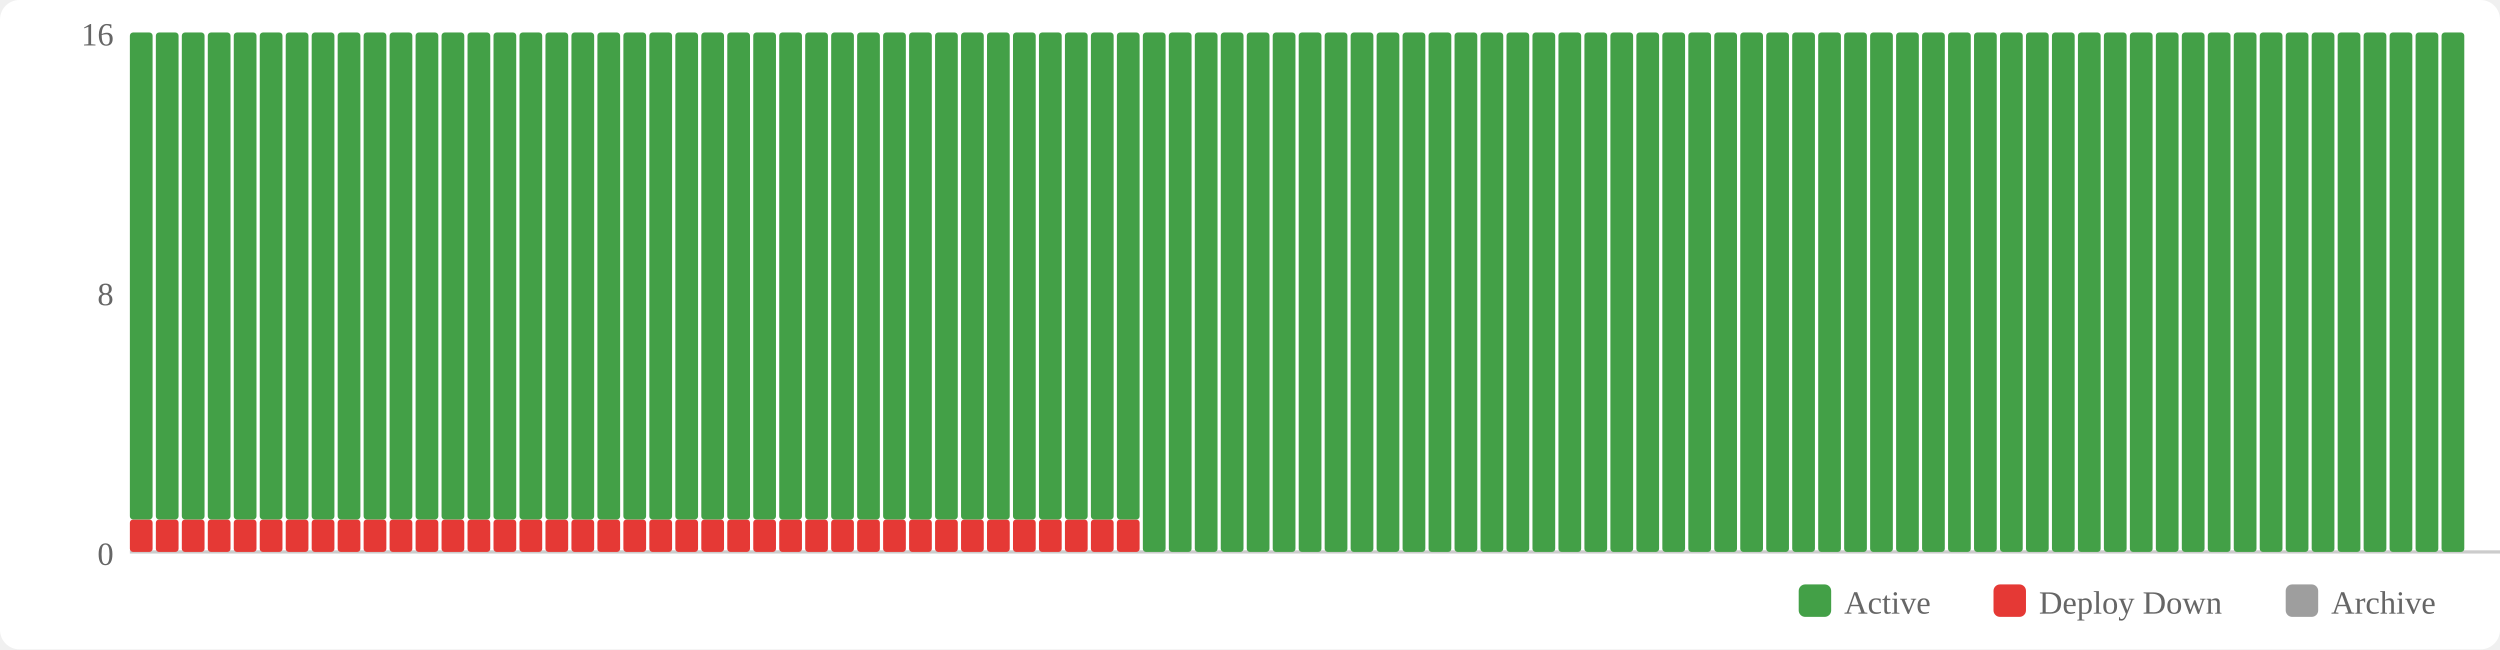
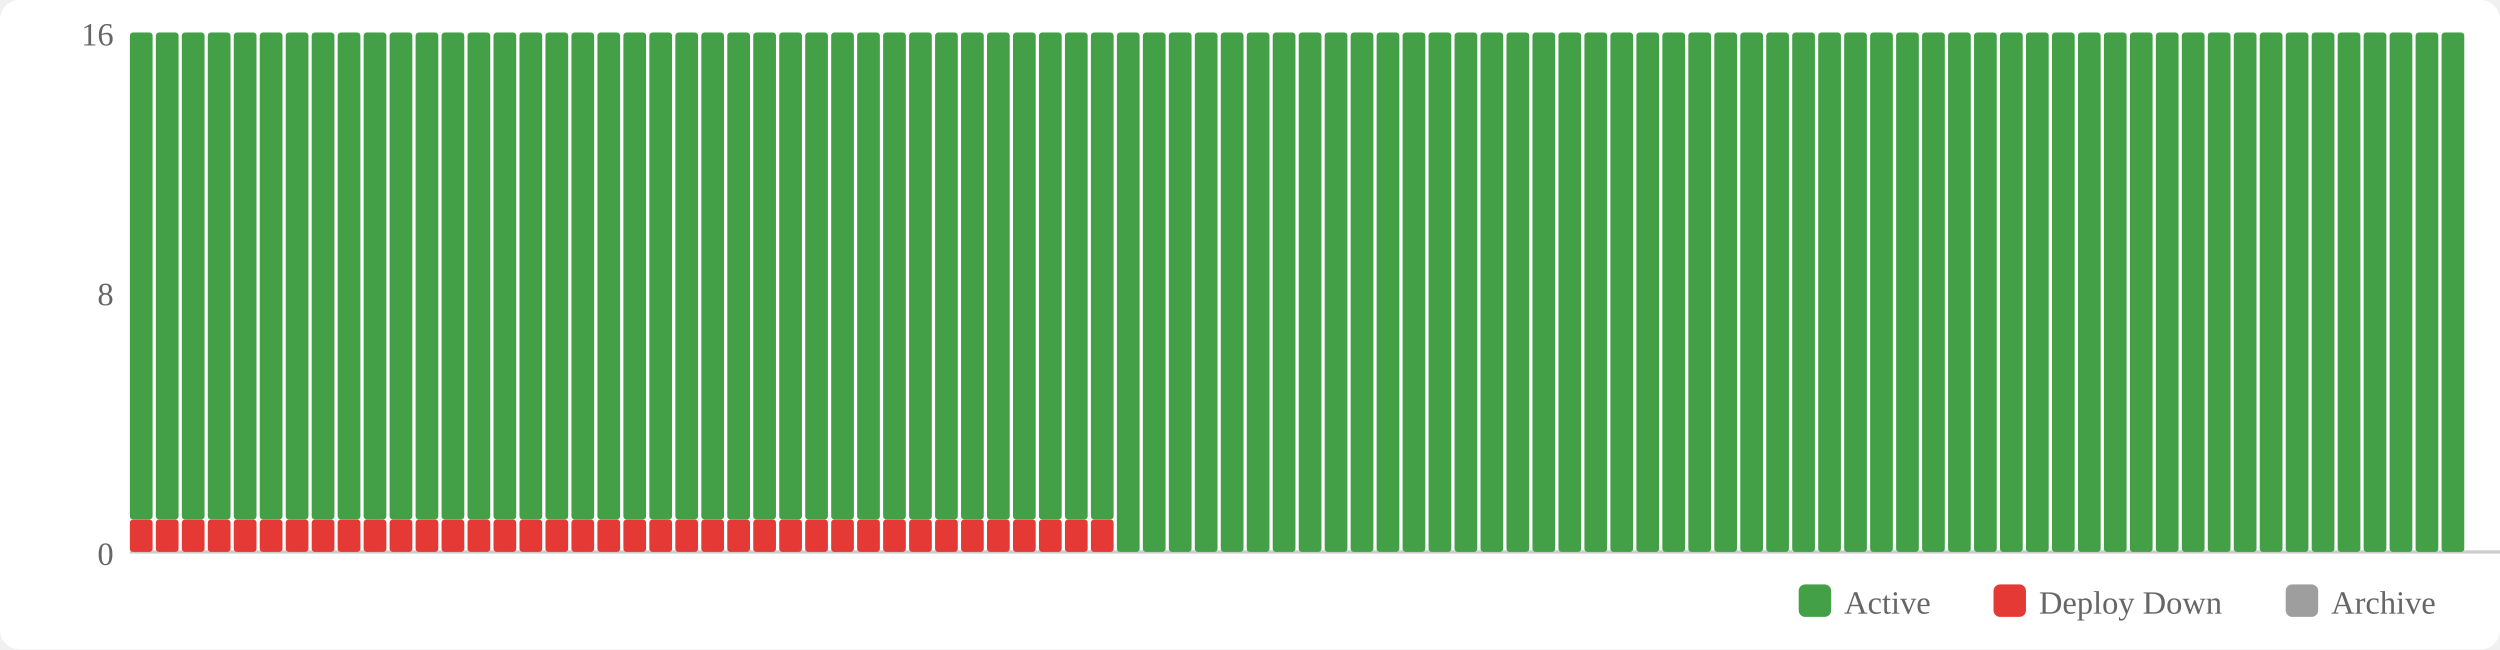
<svg xmlns="http://www.w3.org/2000/svg" width="770" height="200" viewBox="0 0 770 200">
  <rect width="770" height="200" fill="#fff" rx="6" />
  <rect x="554" y="180" width="10" height="10" fill="#43a047" rx="2" />
  <text x="568" y="189" font-size="10" fill="#666">Active</text>
  <rect x="614" y="180" width="10" height="10" fill="#e53935" rx="2" />
  <text x="628" y="189" font-size="10" fill="#666">Deploy Down</text>
  <rect x="704" y="180" width="10" height="10" fill="#9e9e9e" rx="2" />
  <text x="718" y="189" font-size="10" fill="#666">Archive</text>
  <text x="35" y="174" text-anchor="end" font-size="10" fill="#666">0</text>
  <text x="35" y="94" text-anchor="end" font-size="10" fill="#666">8</text>
  <text x="35" y="14" text-anchor="end" font-size="10" fill="#666">16</text>
  <line x1="40" y1="170" x2="770" y2="170" stroke="#ccc" stroke-width="1" />
  <rect x="40" y="160" width="7" height="10" fill="#e53935" rx="1" />
  <rect x="40" y="10" width="7" height="150" fill="#43a047" rx="1" />
  <rect x="48" y="160" width="7" height="10" fill="#e53935" rx="1" />
  <rect x="48" y="10" width="7" height="150" fill="#43a047" rx="1" />
  <rect x="56" y="160" width="7" height="10" fill="#e53935" rx="1" />
  <rect x="56" y="10" width="7" height="150" fill="#43a047" rx="1" />
  <rect x="64" y="160" width="7" height="10" fill="#e53935" rx="1" />
  <rect x="64" y="10" width="7" height="150" fill="#43a047" rx="1" />
  <rect x="72" y="160" width="7" height="10" fill="#e53935" rx="1" />
  <rect x="72" y="10" width="7" height="150" fill="#43a047" rx="1" />
  <rect x="80" y="160" width="7" height="10" fill="#e53935" rx="1" />
  <rect x="80" y="10" width="7" height="150" fill="#43a047" rx="1" />
  <rect x="88" y="160" width="7" height="10" fill="#e53935" rx="1" />
  <rect x="88" y="10" width="7" height="150" fill="#43a047" rx="1" />
  <rect x="96" y="160" width="7" height="10" fill="#e53935" rx="1" />
  <rect x="96" y="10" width="7" height="150" fill="#43a047" rx="1" />
  <rect x="104" y="160" width="7" height="10" fill="#e53935" rx="1" />
  <rect x="104" y="10" width="7" height="150" fill="#43a047" rx="1" />
  <rect x="112" y="160" width="7" height="10" fill="#e53935" rx="1" />
  <rect x="112" y="10" width="7" height="150" fill="#43a047" rx="1" />
  <rect x="120" y="160" width="7" height="10" fill="#e53935" rx="1" />
  <rect x="120" y="10" width="7" height="150" fill="#43a047" rx="1" />
  <rect x="128" y="160" width="7" height="10" fill="#e53935" rx="1" />
  <rect x="128" y="10" width="7" height="150" fill="#43a047" rx="1" />
  <rect x="136" y="160" width="7" height="10" fill="#e53935" rx="1" />
  <rect x="136" y="10" width="7" height="150" fill="#43a047" rx="1" />
  <rect x="144" y="160" width="7" height="10" fill="#e53935" rx="1" />
  <rect x="144" y="10" width="7" height="150" fill="#43a047" rx="1" />
  <rect x="152" y="160" width="7" height="10" fill="#e53935" rx="1" />
  <rect x="152" y="10" width="7" height="150" fill="#43a047" rx="1" />
  <rect x="160" y="160" width="7" height="10" fill="#e53935" rx="1" />
  <rect x="160" y="10" width="7" height="150" fill="#43a047" rx="1" />
  <rect x="168" y="160" width="7" height="10" fill="#e53935" rx="1" />
  <rect x="168" y="10" width="7" height="150" fill="#43a047" rx="1" />
  <rect x="176" y="160" width="7" height="10" fill="#e53935" rx="1" />
  <rect x="176" y="10" width="7" height="150" fill="#43a047" rx="1" />
  <rect x="184" y="160" width="7" height="10" fill="#e53935" rx="1" />
  <rect x="184" y="10" width="7" height="150" fill="#43a047" rx="1" />
  <rect x="192" y="160" width="7" height="10" fill="#e53935" rx="1" />
  <rect x="192" y="10" width="7" height="150" fill="#43a047" rx="1" />
  <rect x="200" y="160" width="7" height="10" fill="#e53935" rx="1" />
  <rect x="200" y="10" width="7" height="150" fill="#43a047" rx="1" />
  <rect x="208" y="160" width="7" height="10" fill="#e53935" rx="1" />
  <rect x="208" y="10" width="7" height="150" fill="#43a047" rx="1" />
  <rect x="216" y="160" width="7" height="10" fill="#e53935" rx="1" />
  <rect x="216" y="10" width="7" height="150" fill="#43a047" rx="1" />
  <rect x="224" y="160" width="7" height="10" fill="#e53935" rx="1" />
  <rect x="224" y="10" width="7" height="150" fill="#43a047" rx="1" />
  <rect x="232" y="160" width="7" height="10" fill="#e53935" rx="1" />
  <rect x="232" y="10" width="7" height="150" fill="#43a047" rx="1" />
  <rect x="240" y="160" width="7" height="10" fill="#e53935" rx="1" />
  <rect x="240" y="10" width="7" height="150" fill="#43a047" rx="1" />
  <rect x="248" y="160" width="7" height="10" fill="#e53935" rx="1" />
  <rect x="248" y="10" width="7" height="150" fill="#43a047" rx="1" />
  <rect x="256" y="160" width="7" height="10" fill="#e53935" rx="1" />
  <rect x="256" y="10" width="7" height="150" fill="#43a047" rx="1" />
  <rect x="264" y="160" width="7" height="10" fill="#e53935" rx="1" />
  <rect x="264" y="10" width="7" height="150" fill="#43a047" rx="1" />
  <rect x="272" y="160" width="7" height="10" fill="#e53935" rx="1" />
  <rect x="272" y="10" width="7" height="150" fill="#43a047" rx="1" />
  <rect x="280" y="160" width="7" height="10" fill="#e53935" rx="1" />
  <rect x="280" y="10" width="7" height="150" fill="#43a047" rx="1" />
  <rect x="288" y="160" width="7" height="10" fill="#e53935" rx="1" />
  <rect x="288" y="10" width="7" height="150" fill="#43a047" rx="1" />
  <rect x="296" y="160" width="7" height="10" fill="#e53935" rx="1" />
  <rect x="296" y="10" width="7" height="150" fill="#43a047" rx="1" />
  <rect x="304" y="160" width="7" height="10" fill="#e53935" rx="1" />
  <rect x="304" y="10" width="7" height="150" fill="#43a047" rx="1" />
  <rect x="312" y="160" width="7" height="10" fill="#e53935" rx="1" />
  <rect x="312" y="10" width="7" height="150" fill="#43a047" rx="1" />
  <rect x="320" y="160" width="7" height="10" fill="#e53935" rx="1" />
  <rect x="320" y="10" width="7" height="150" fill="#43a047" rx="1" />
  <rect x="328" y="160" width="7" height="10" fill="#e53935" rx="1" />
  <rect x="328" y="10" width="7" height="150" fill="#43a047" rx="1" />
  <rect x="336" y="160" width="7" height="10" fill="#e53935" rx="1" />
  <rect x="336" y="10" width="7" height="150" fill="#43a047" rx="1" />
-   <rect x="344" y="160" width="7" height="10" fill="#e53935" rx="1" />
-   <rect x="344" y="10" width="7" height="150" fill="#43a047" rx="1" />
+   <rect x="344" y="10" width="7" height="160" fill="#43a047" rx="1" />
  <rect x="352" y="10" width="7" height="160" fill="#43a047" rx="1" />
  <rect x="360" y="10" width="7" height="160" fill="#43a047" rx="1" />
  <rect x="368" y="10" width="7" height="160" fill="#43a047" rx="1" />
  <rect x="376" y="10" width="7" height="160" fill="#43a047" rx="1" />
  <rect x="384" y="10" width="7" height="160" fill="#43a047" rx="1" />
  <rect x="392" y="10" width="7" height="160" fill="#43a047" rx="1" />
  <rect x="400" y="10" width="7" height="160" fill="#43a047" rx="1" />
  <rect x="408" y="10" width="7" height="160" fill="#43a047" rx="1" />
  <rect x="416" y="10" width="7" height="160" fill="#43a047" rx="1" />
  <rect x="424" y="10" width="7" height="160" fill="#43a047" rx="1" />
  <rect x="432" y="10" width="7" height="160" fill="#43a047" rx="1" />
  <rect x="440" y="10" width="7" height="160" fill="#43a047" rx="1" />
  <rect x="448" y="10" width="7" height="160" fill="#43a047" rx="1" />
  <rect x="456" y="10" width="7" height="160" fill="#43a047" rx="1" />
  <rect x="464" y="10" width="7" height="160" fill="#43a047" rx="1" />
  <rect x="472" y="10" width="7" height="160" fill="#43a047" rx="1" />
  <rect x="480" y="10" width="7" height="160" fill="#43a047" rx="1" />
  <rect x="488" y="10" width="7" height="160" fill="#43a047" rx="1" />
  <rect x="496" y="10" width="7" height="160" fill="#43a047" rx="1" />
  <rect x="504" y="10" width="7" height="160" fill="#43a047" rx="1" />
  <rect x="512" y="10" width="7" height="160" fill="#43a047" rx="1" />
  <rect x="520" y="10" width="7" height="160" fill="#43a047" rx="1" />
  <rect x="528" y="10" width="7" height="160" fill="#43a047" rx="1" />
  <rect x="536" y="10" width="7" height="160" fill="#43a047" rx="1" />
  <rect x="544" y="10" width="7" height="160" fill="#43a047" rx="1" />
  <rect x="552" y="10" width="7" height="160" fill="#43a047" rx="1" />
  <rect x="560" y="10" width="7" height="160" fill="#43a047" rx="1" />
  <rect x="568" y="10" width="7" height="160" fill="#43a047" rx="1" />
  <rect x="576" y="10" width="7" height="160" fill="#43a047" rx="1" />
  <rect x="584" y="10" width="7" height="160" fill="#43a047" rx="1" />
  <rect x="592" y="10" width="7" height="160" fill="#43a047" rx="1" />
  <rect x="600" y="10" width="7" height="160" fill="#43a047" rx="1" />
  <rect x="608" y="10" width="7" height="160" fill="#43a047" rx="1" />
  <rect x="616" y="10" width="7" height="160" fill="#43a047" rx="1" />
  <rect x="624" y="10" width="7" height="160" fill="#43a047" rx="1" />
  <rect x="632" y="10" width="7" height="160" fill="#43a047" rx="1" />
  <rect x="640" y="10" width="7" height="160" fill="#43a047" rx="1" />
  <rect x="648" y="10" width="7" height="160" fill="#43a047" rx="1" />
  <rect x="656" y="10" width="7" height="160" fill="#43a047" rx="1" />
  <rect x="664" y="10" width="7" height="160" fill="#43a047" rx="1" />
  <rect x="672" y="10" width="7" height="160" fill="#43a047" rx="1" />
  <rect x="680" y="10" width="7" height="160" fill="#43a047" rx="1" />
  <rect x="688" y="10" width="7" height="160" fill="#43a047" rx="1" />
  <rect x="696" y="10" width="7" height="160" fill="#43a047" rx="1" />
  <rect x="704" y="10" width="7" height="160" fill="#43a047" rx="1" />
  <rect x="712" y="10" width="7" height="160" fill="#43a047" rx="1" />
  <rect x="720" y="10" width="7" height="160" fill="#43a047" rx="1" />
  <rect x="728" y="10" width="7" height="160" fill="#43a047" rx="1" />
  <rect x="736" y="10" width="7" height="160" fill="#43a047" rx="1" />
  <rect x="744" y="10" width="7" height="160" fill="#43a047" rx="1" />
  <rect x="752" y="10" width="7" height="160" fill="#43a047" rx="1" />
</svg>
